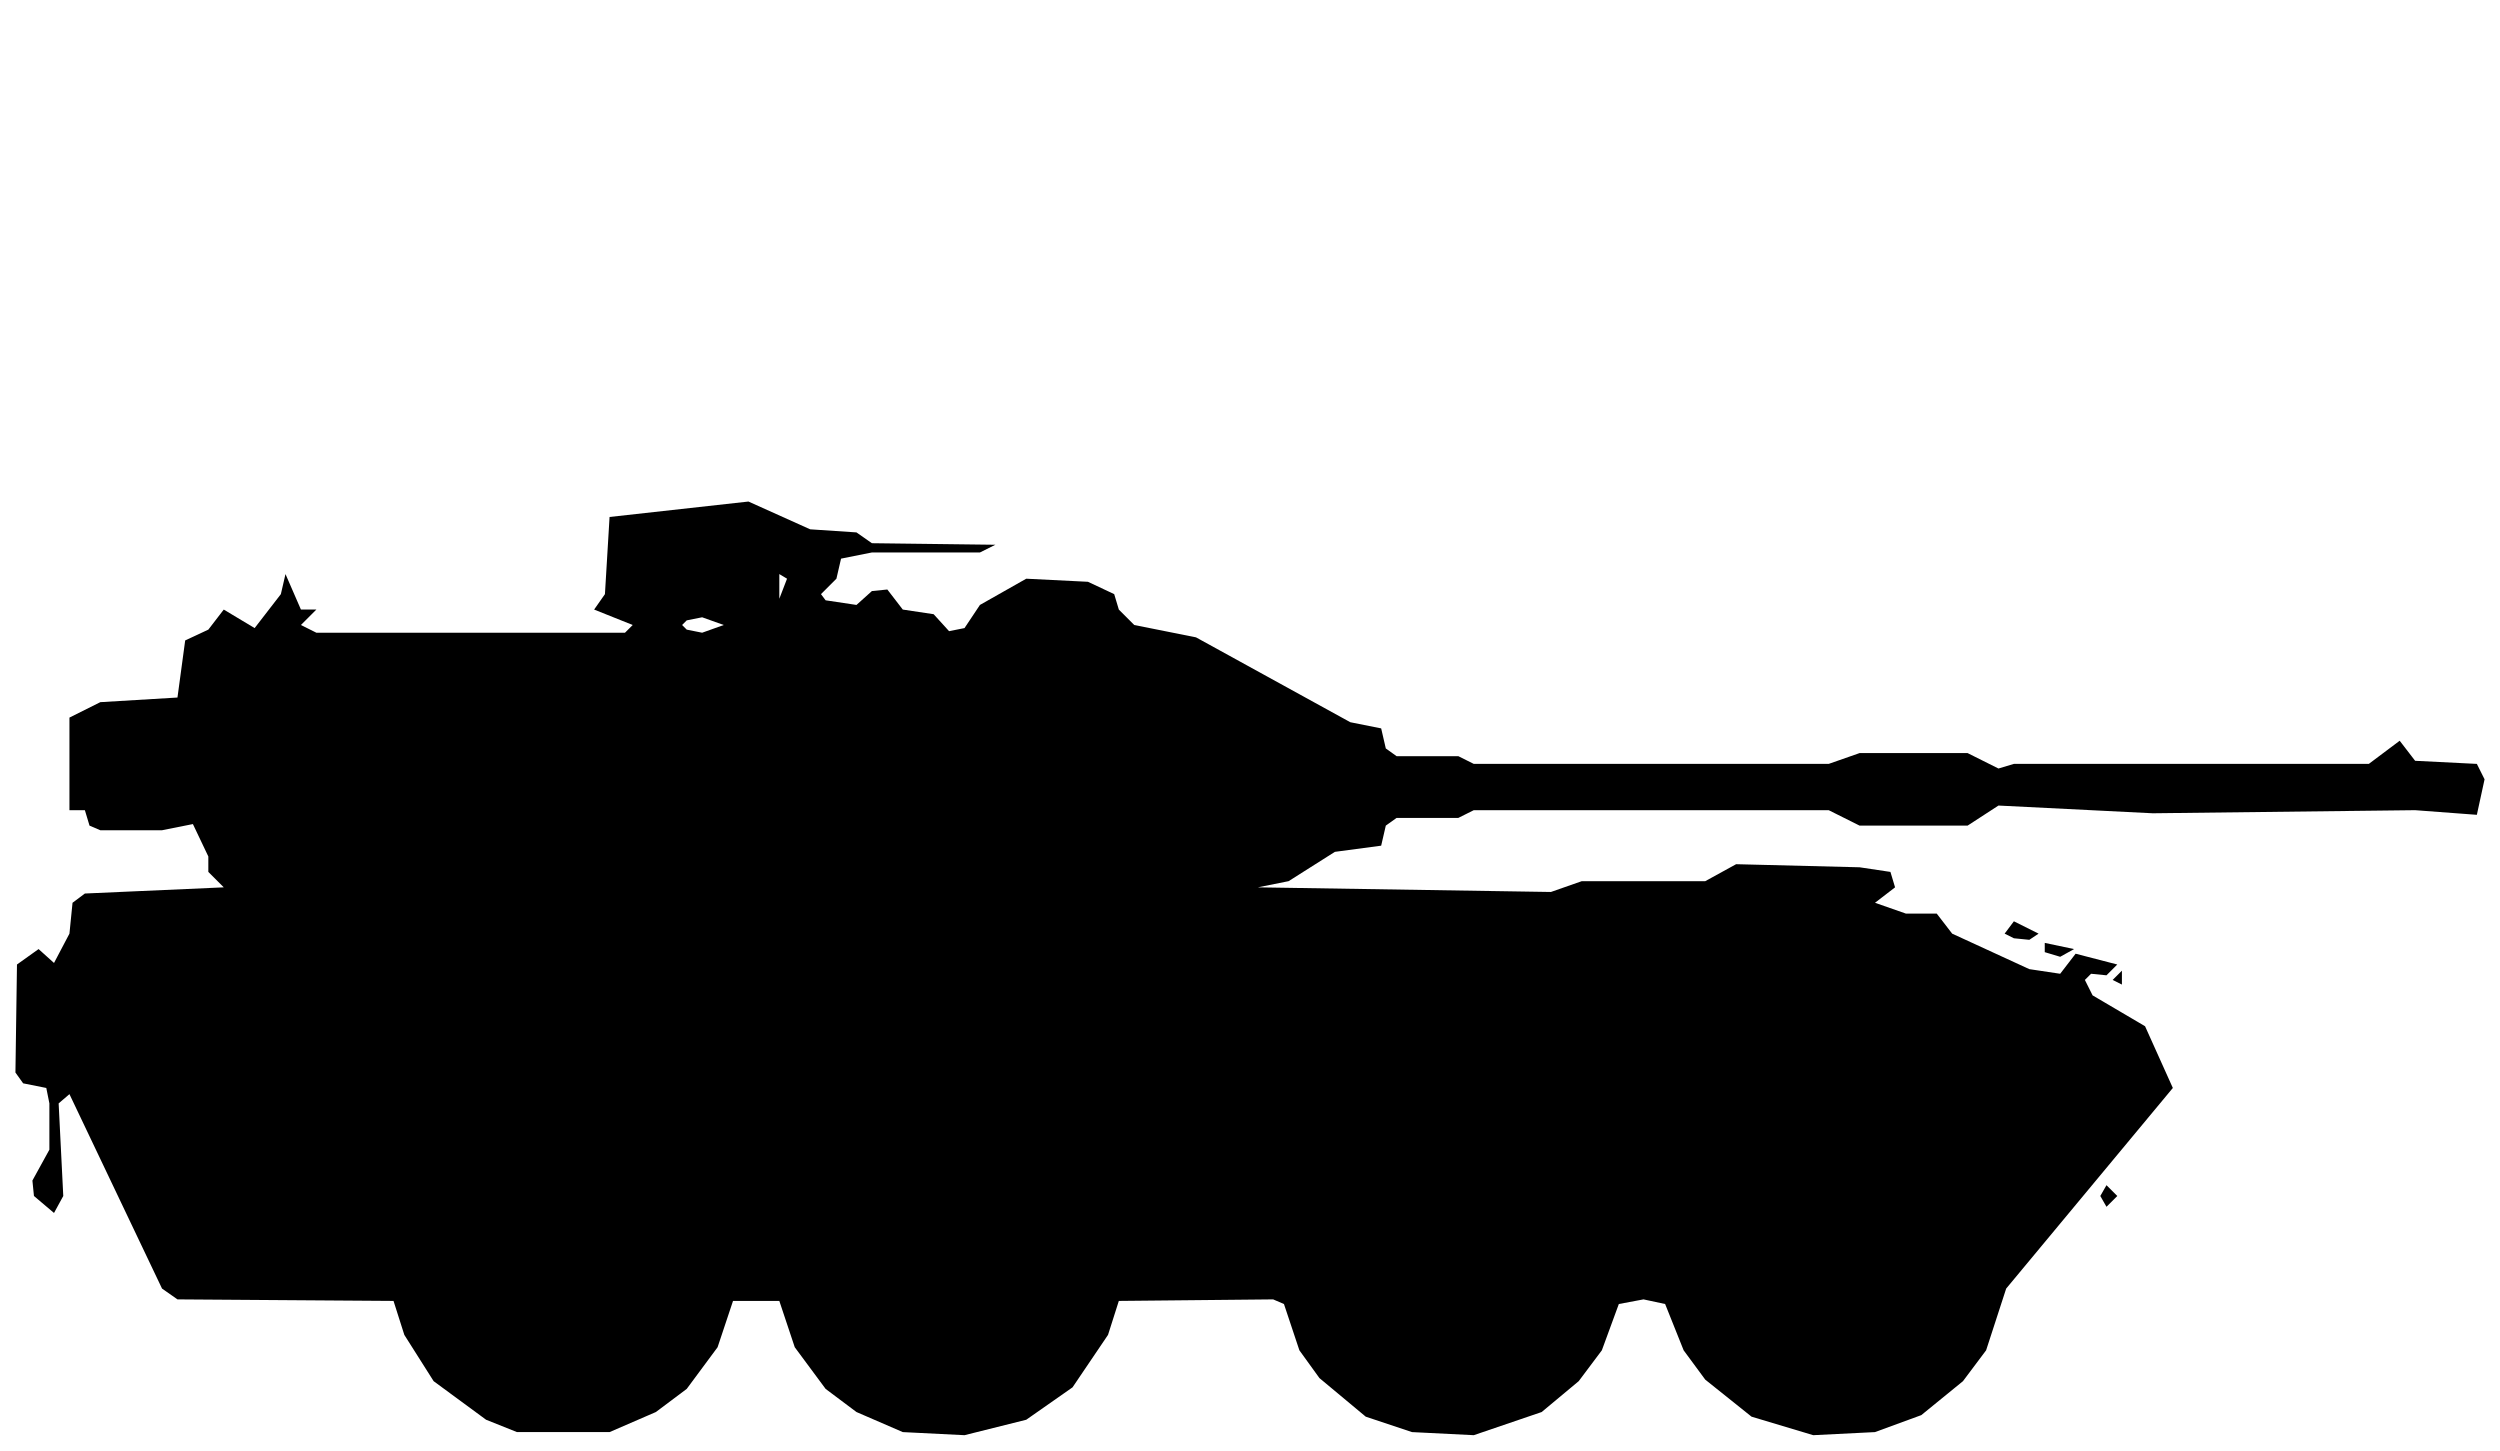
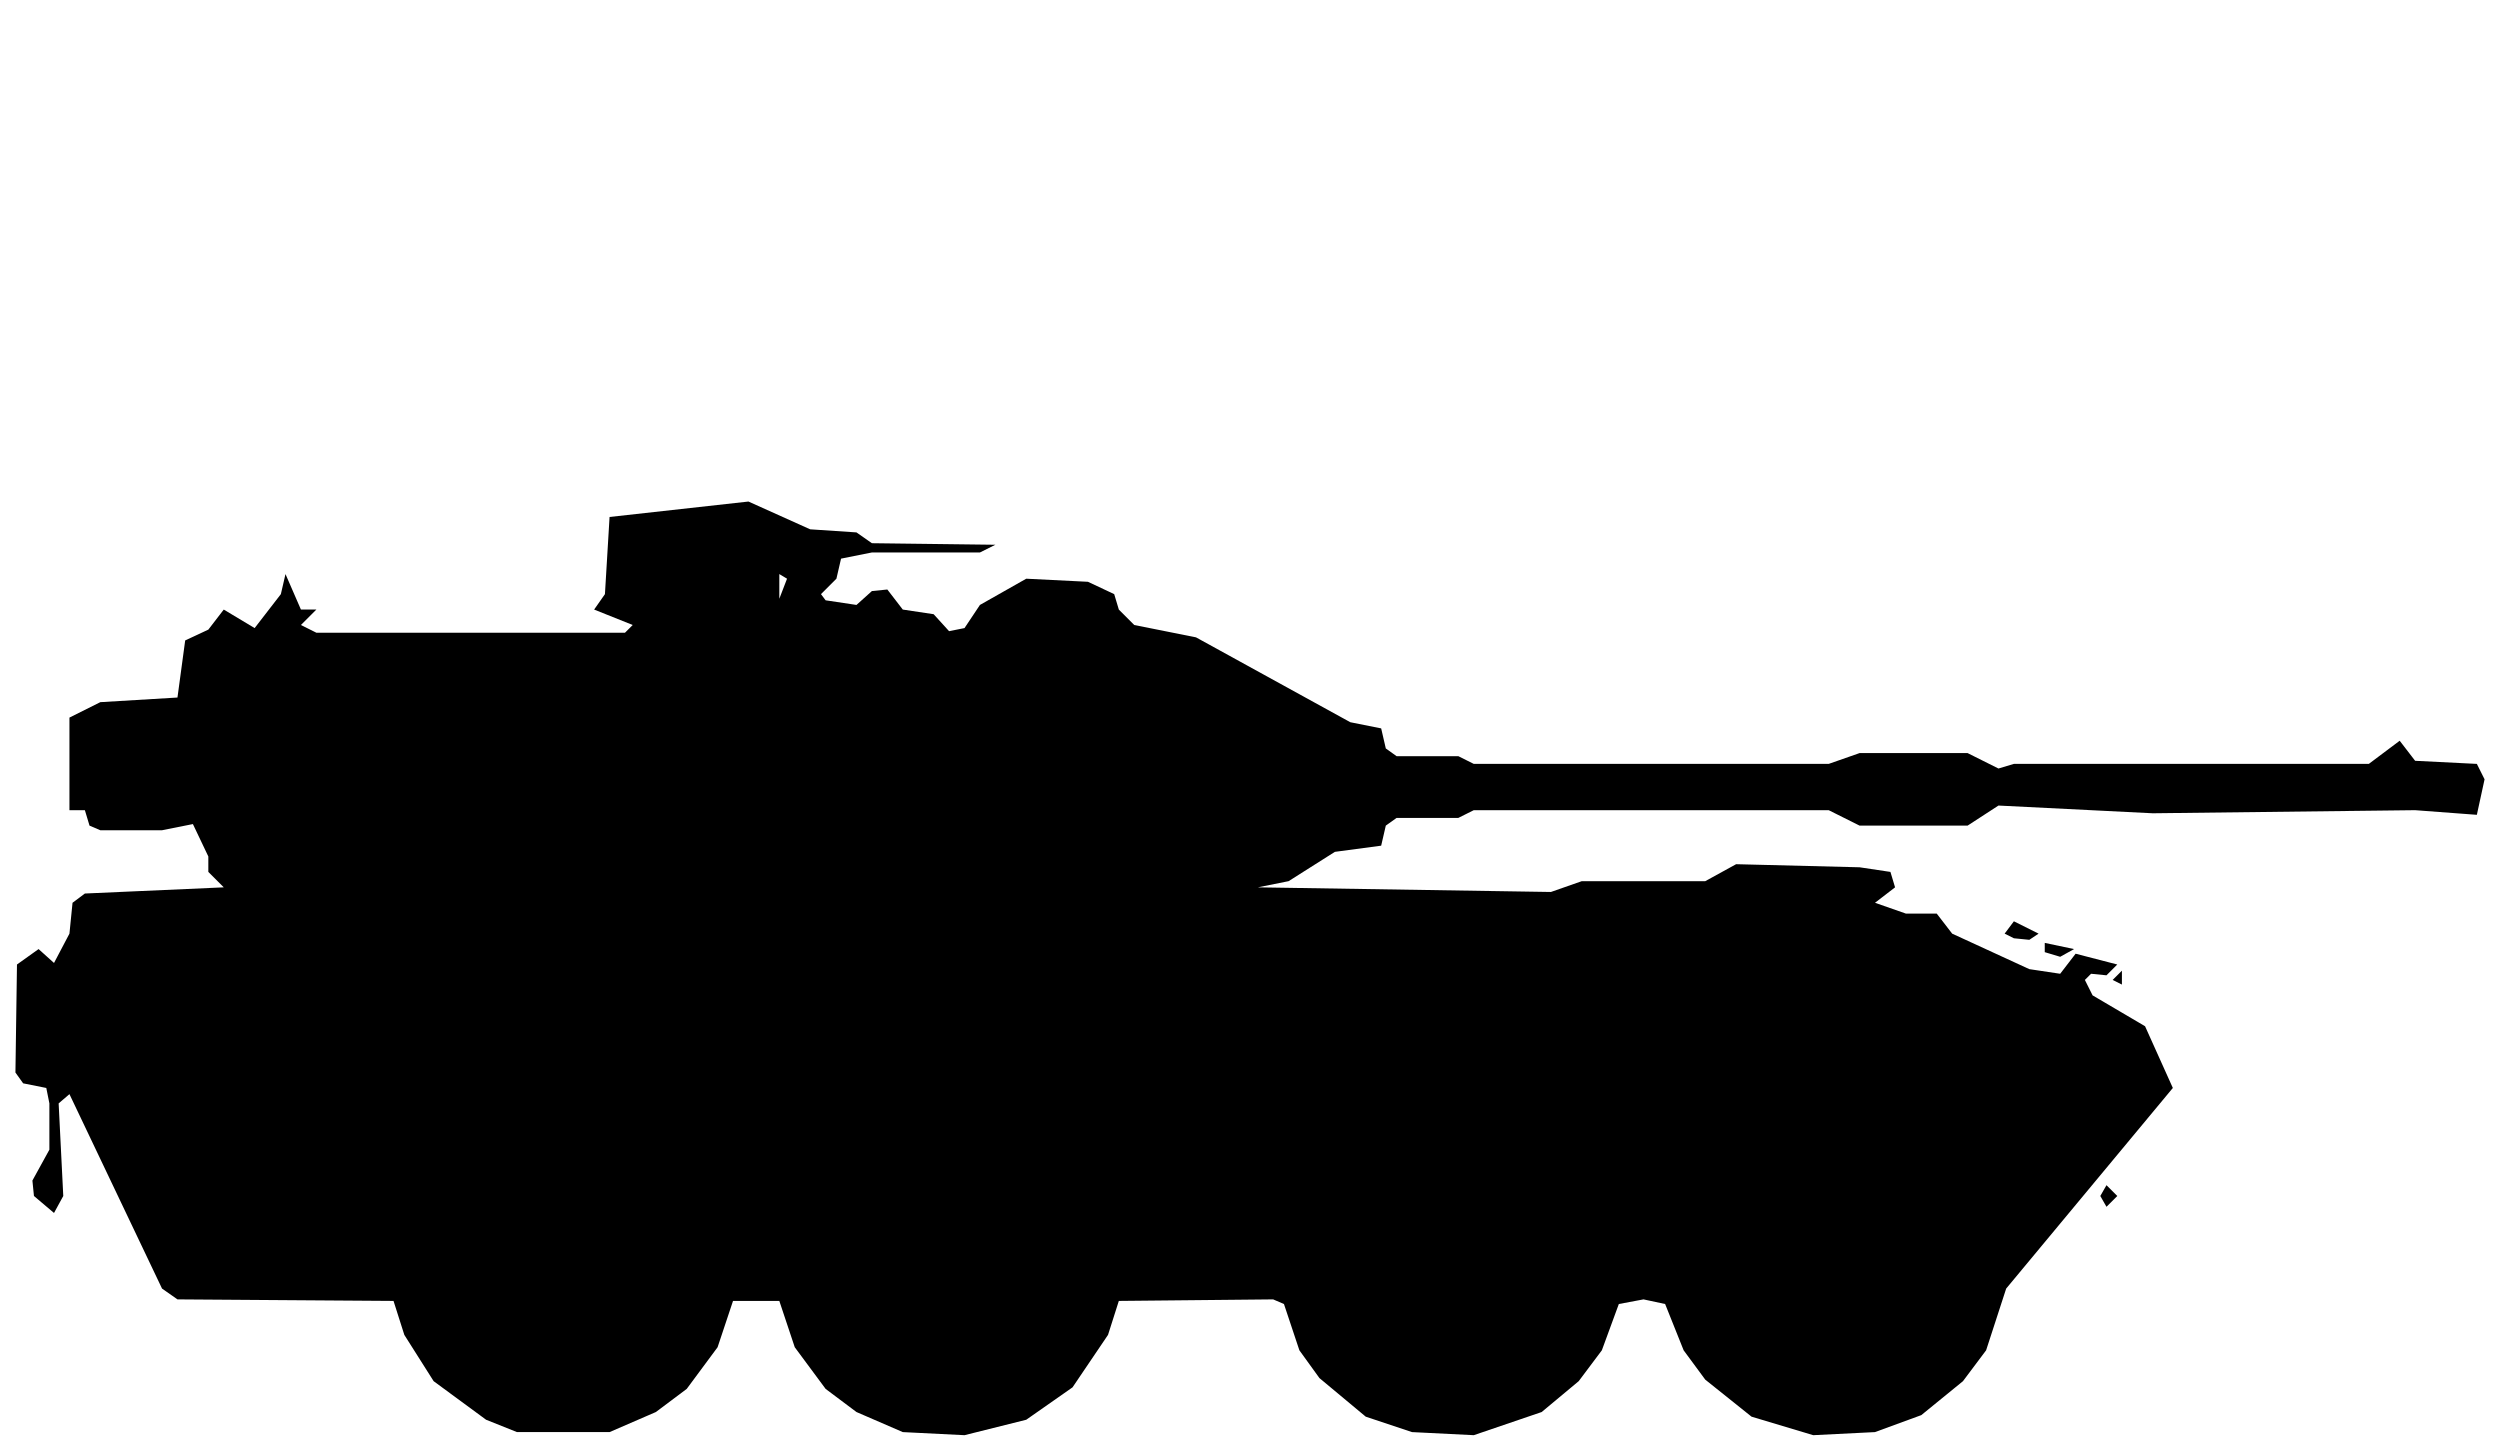
<svg xmlns="http://www.w3.org/2000/svg" viewBox="0 0 162 94" width="162" height="94" fill="currentColor" fill-rule="evenodd">
-   <path d="M33.5 92.8L39.5 92.8L42.5 91.5L44.5 90L46.5 87.3L47.5 84.3L50.5 84.3L51.5 87.3L53.5 90L55.5 91.5L58.5 92.8L62.5 93L66.5 92L69.5 89.9L71.8 86.5L72.5 84.3L82.5 84.2L83.2 84.5L84.2 87.5L85.5 89.3L88.5 91.8L91.5 92.8L95.5 93L99.9 91.5L102.3 89.5L103.8 87.5L104.9 84.5L106.5 84.2L107.9 84.5L109.1 87.5L110.5 89.4L113.5 91.8L117.5 93L121.5 92.8L124.5 91.7L127.2 89.5L128.7 87.5L130 83.5L140.8 70.5L139 66.5L135.6 64.5L135.1 63.5L135.5 63.1L136.5 63.2L137.2 62.5L134.5 61.8L133.5 63.1L131.5 62.8L126.5 60.5L125.5 59.2L123.5 59.2L121.5 58.5L122.8 57.5L122.5 56.5L120.5 56.2L112.5 56L110.5 57.1L102.5 57.1L100.5 57.8L81.5 57.5L83.5 57.1L86.5 55.2L89.5 54.8L89.8 53.5L90.5 53L94.5 53L95.5 52.5L118.5 52.5L120.5 53.5L127.5 53.5L129.5 52.2L139.5 52.7L156.5 52.5L160.5 52.8L161 50.5L160.5 49.5L156.5 49.3L155.5 48L153.5 49.5L130.5 49.5L129.5 49.8L127.5 48.8L120.5 48.8L118.5 49.5L95.5 49.5L94.5 49L90.5 49L89.8 48.5L89.5 47.2L87.5 46.8L77.5 41.3L73.5 40.5L72.5 39.5L72.2 38.5L70.5 37.7L66.5 37.5L63.5 39.2L62.5 40.7L61.5 40.9L60.5 39.8L58.5 39.5L57.5 38.2L56.5 38.3L55.5 39.2L53.5 38.9L53.2 38.5L54.2 37.5L54.5 36.2L56.5 35.8L63.5 35.8L64.5 35.3L56.5 35.2L55.5 34.5L52.5 34.3L48.5 32.5L39.5 33.5L39.2 38.5L38.5 39.5L19.5 39.5L18.5 37.2L18.2 38.5L16.5 40.7L14.5 39.5L13.5 40.8L12 41.5L11.5 45.2L6.5 45.5L4.5 46.5L4.5 52.5L5.5 52.5L5.8 53.5L6.5 53.8L10.5 53.8L12.5 53.4L13.5 55.5L13.5 56.5L14.5 57.5L5.5 57.9L4.7 58.5L4.5 60.5L3.5 62.4L2.5 61.5L1.1 62.5L1 69.5L1.5 70.2L3 70.5L3.2 71.5L3.2 74.5L2.1 76.5L2.2 77.5L3.5 78.6L4.1 77.5L3.8 71.5L4.5 70.9L10.5 83.5L11.5 84.2L25.5 84.3L26.2 86.5L28.1 89.5L31.5 92ZM136.5 78.2L137.2 77.5L136.5 76.8L136.1 77.5ZM137.5 63.8L137.5 62.9L136.9 63.5ZM132.5 61.7L133.5 62L134.4 61.5L132.5 61.1ZM130.5 60.8L131.5 60.9L132.1 60.5L130.5 59.7L129.9 60.5ZM20.5 41L19.5 40.5L20.5 39.5L38.5 39.5L41 40.5L40.5 41ZM44.5 40.8L44.2 40.5L44.5 40.2L45.5 40L46.9 40.5L45.5 41ZM50.5 38.8L50.5 37.2L51 37.5Z" />
+   <path d="M33.5 92.8L39.5 92.8L42.5 91.5L44.5 90L46.5 87.3L47.5 84.3L50.5 84.3L51.5 87.3L53.5 90L55.5 91.5L58.5 92.8L62.5 93L66.5 92L69.5 89.9L71.8 86.5L72.5 84.3L82.5 84.2L83.2 84.5L84.2 87.5L85.5 89.3L88.5 91.8L91.5 92.8L95.5 93L99.9 91.5L102.3 89.5L103.8 87.5L104.9 84.5L106.5 84.2L107.9 84.5L109.1 87.5L110.5 89.4L113.5 91.8L117.5 93L121.5 92.8L124.5 91.7L127.2 89.5L128.7 87.5L130 83.5L140.8 70.5L139 66.5L135.6 64.5L135.1 63.5L135.5 63.1L136.5 63.2L137.2 62.5L134.5 61.8L133.5 63.1L131.5 62.8L126.5 60.5L125.5 59.2L123.5 59.2L121.5 58.5L122.8 57.5L122.5 56.5L120.5 56.2L112.5 56L110.5 57.1L102.5 57.1L100.5 57.8L81.5 57.5L83.5 57.1L86.5 55.2L89.5 54.8L89.8 53.5L90.5 53L94.5 53L95.5 52.5L118.5 52.5L120.5 53.5L127.5 53.5L129.5 52.2L139.5 52.7L156.5 52.5L160.5 52.8L161 50.5L160.5 49.5L156.5 49.3L155.5 48L153.5 49.5L130.5 49.5L129.5 49.8L127.5 48.8L120.5 48.8L118.5 49.5L95.5 49.5L94.5 49L90.5 49L89.8 48.5L89.5 47.2L87.5 46.8L77.5 41.3L73.5 40.5L72.5 39.5L72.2 38.5L70.5 37.7L66.5 37.5L63.5 39.2L62.5 40.7L61.5 40.9L60.5 39.8L58.5 39.5L57.5 38.2L56.5 38.3L55.5 39.2L53.5 38.9L53.2 38.5L54.2 37.5L54.5 36.2L56.5 35.8L63.5 35.8L64.5 35.3L56.5 35.2L55.5 34.5L52.5 34.3L48.5 32.5L39.5 33.5L39.2 38.5L38.5 39.5L19.5 39.5L18.5 37.2L18.2 38.5L16.5 40.7L14.5 39.5L13.5 40.8L12 41.5L11.5 45.2L6.5 45.5L4.5 46.5L4.5 52.5L5.5 52.5L5.8 53.5L6.5 53.8L10.5 53.8L12.5 53.4L13.5 55.5L13.5 56.5L14.5 57.5L5.5 57.9L4.7 58.5L4.5 60.5L3.5 62.4L2.5 61.5L1.1 62.5L1 69.5L1.5 70.2L3 70.5L3.2 71.5L3.2 74.5L2.1 76.5L2.2 77.5L3.5 78.6L4.1 77.5L3.8 71.5L4.5 70.9L10.5 83.5L11.5 84.2L25.5 84.3L26.2 86.5L28.1 89.5L31.5 92ZM136.5 78.2L137.2 77.5L136.5 76.8L136.1 77.5ZM137.5 63.8L137.5 62.9L136.9 63.5ZM132.5 61.7L133.5 62L134.4 61.5L132.5 61.1ZM130.5 60.8L131.5 60.9L132.1 60.5L130.5 59.7L129.9 60.5ZM20.5 41L19.5 40.5L20.5 39.5L38.5 39.5L41 40.5L40.5 41ZM50.5 38.8L50.5 37.2L51 37.5Z" />
</svg>
